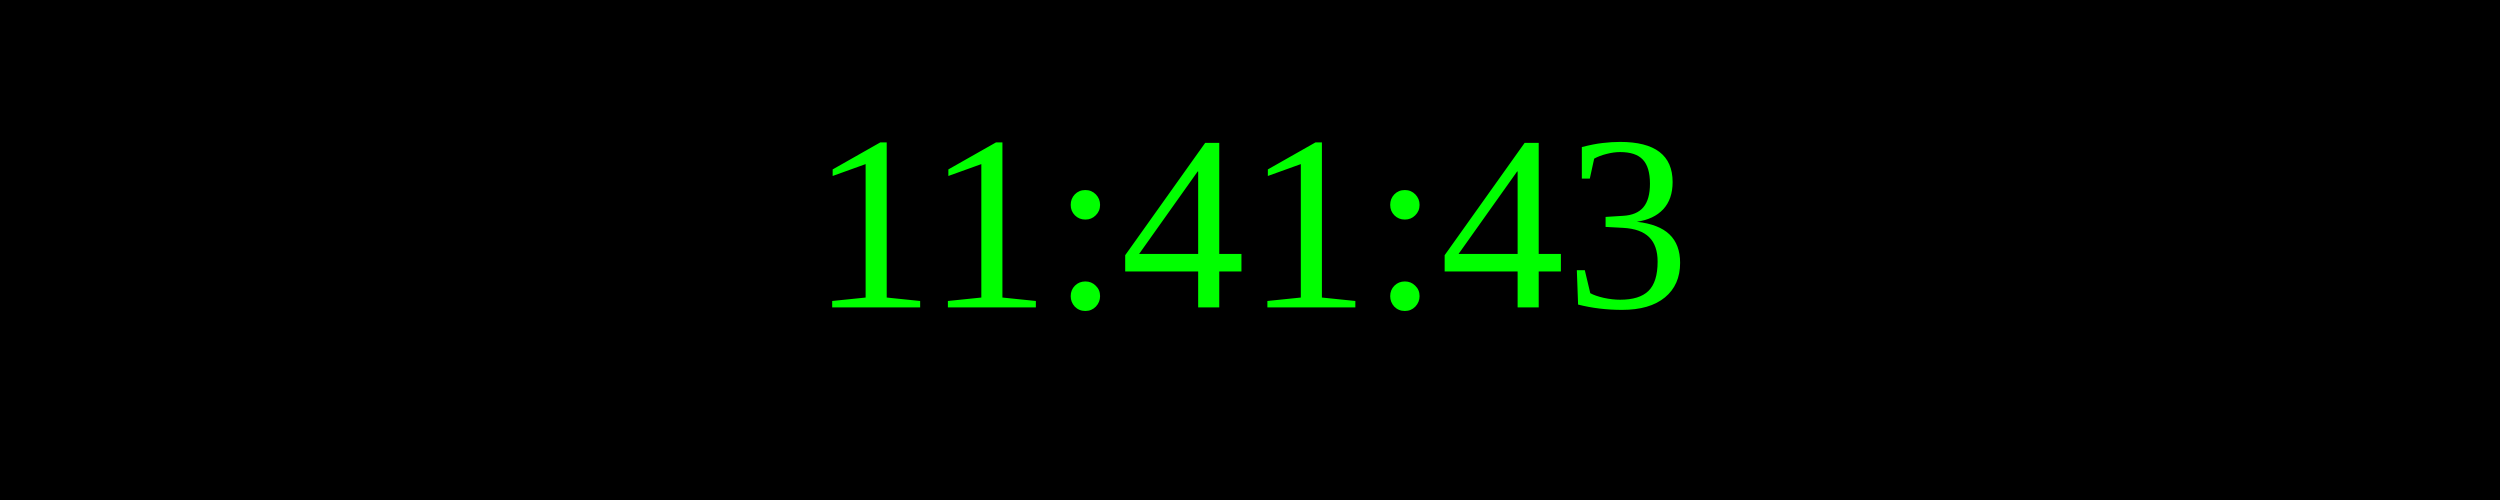
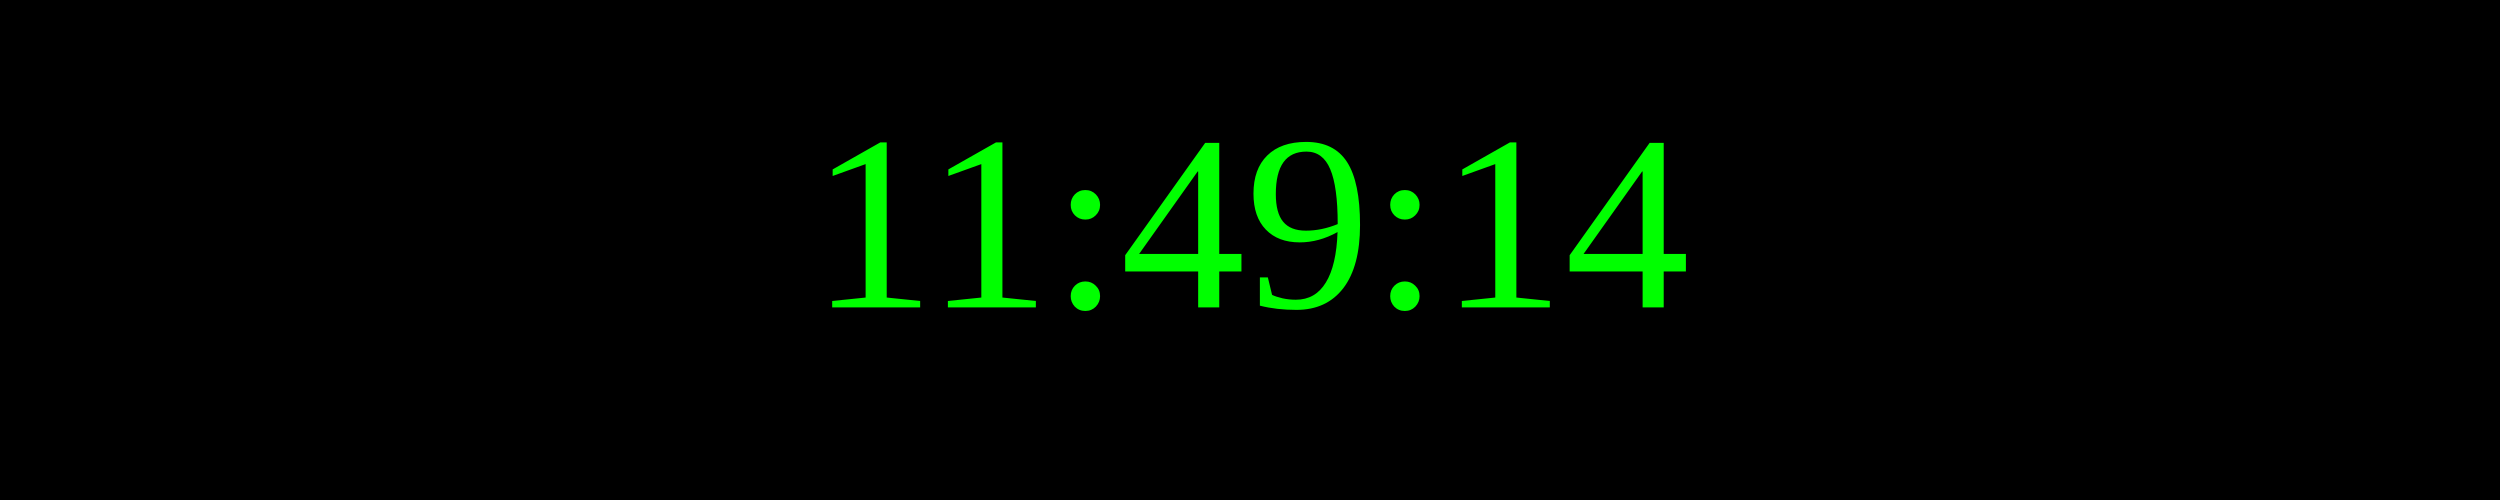
<svg xmlns="http://www.w3.org/2000/svg" width="250" height="50">
  <rect width="100%" height="100%" fill="black" />
  <text x="50%" y="50%" font-size="25" fill="lime" text-anchor="middle" dominant-baseline="middle">
- 11:41:43
+ 11:49:14
</text>
</svg>
